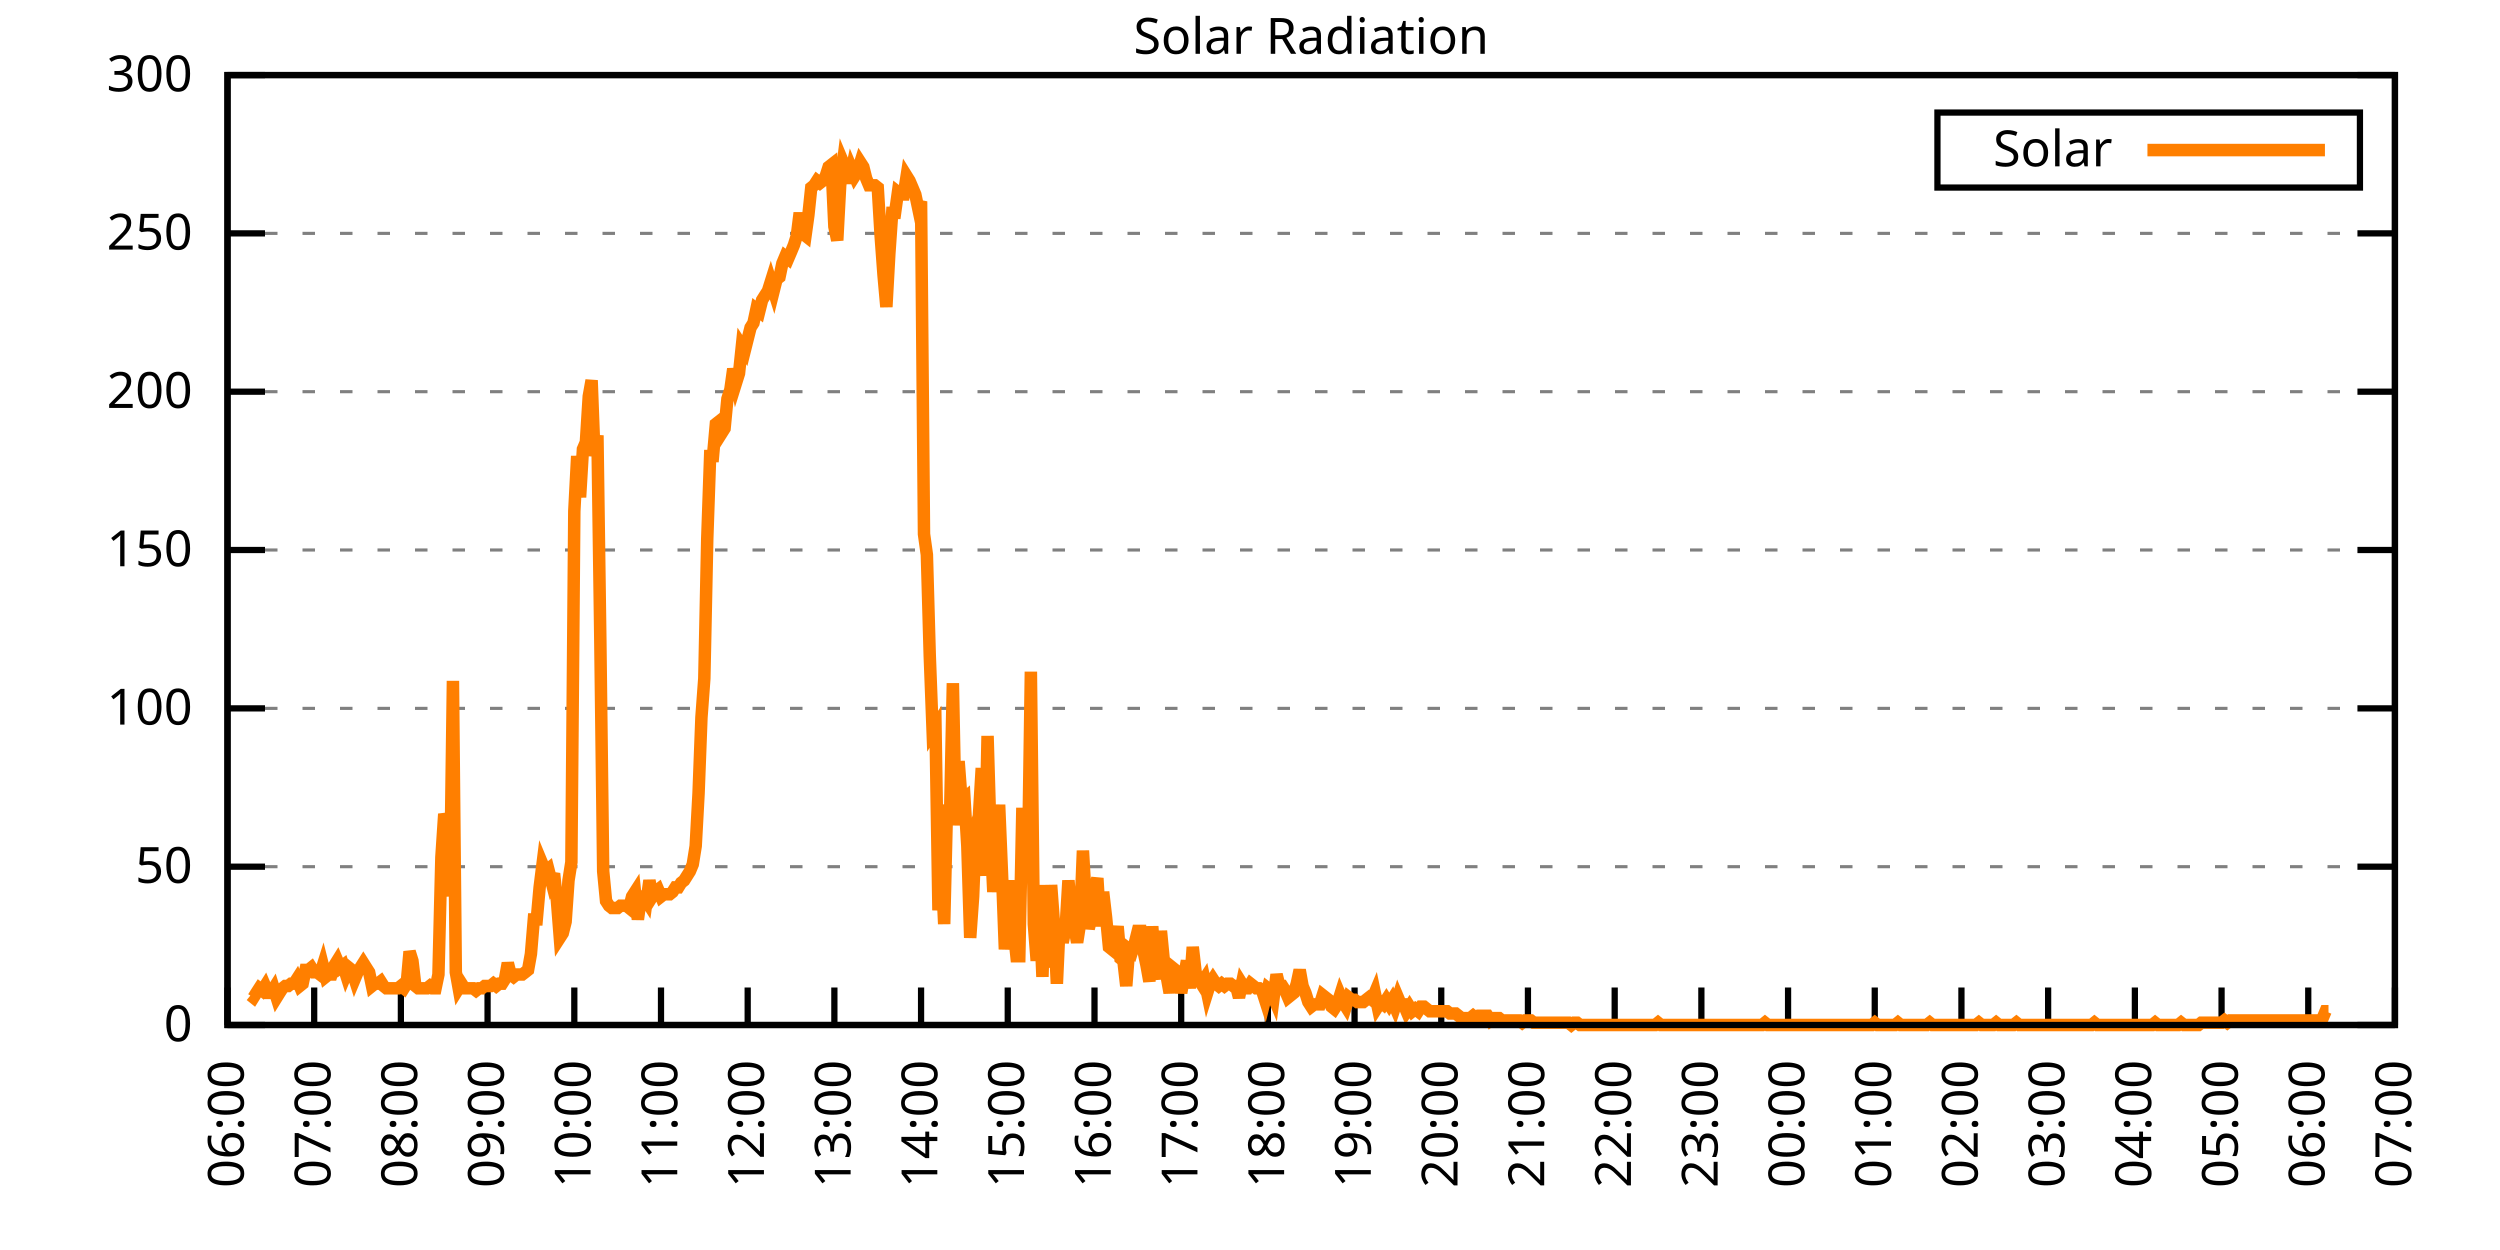
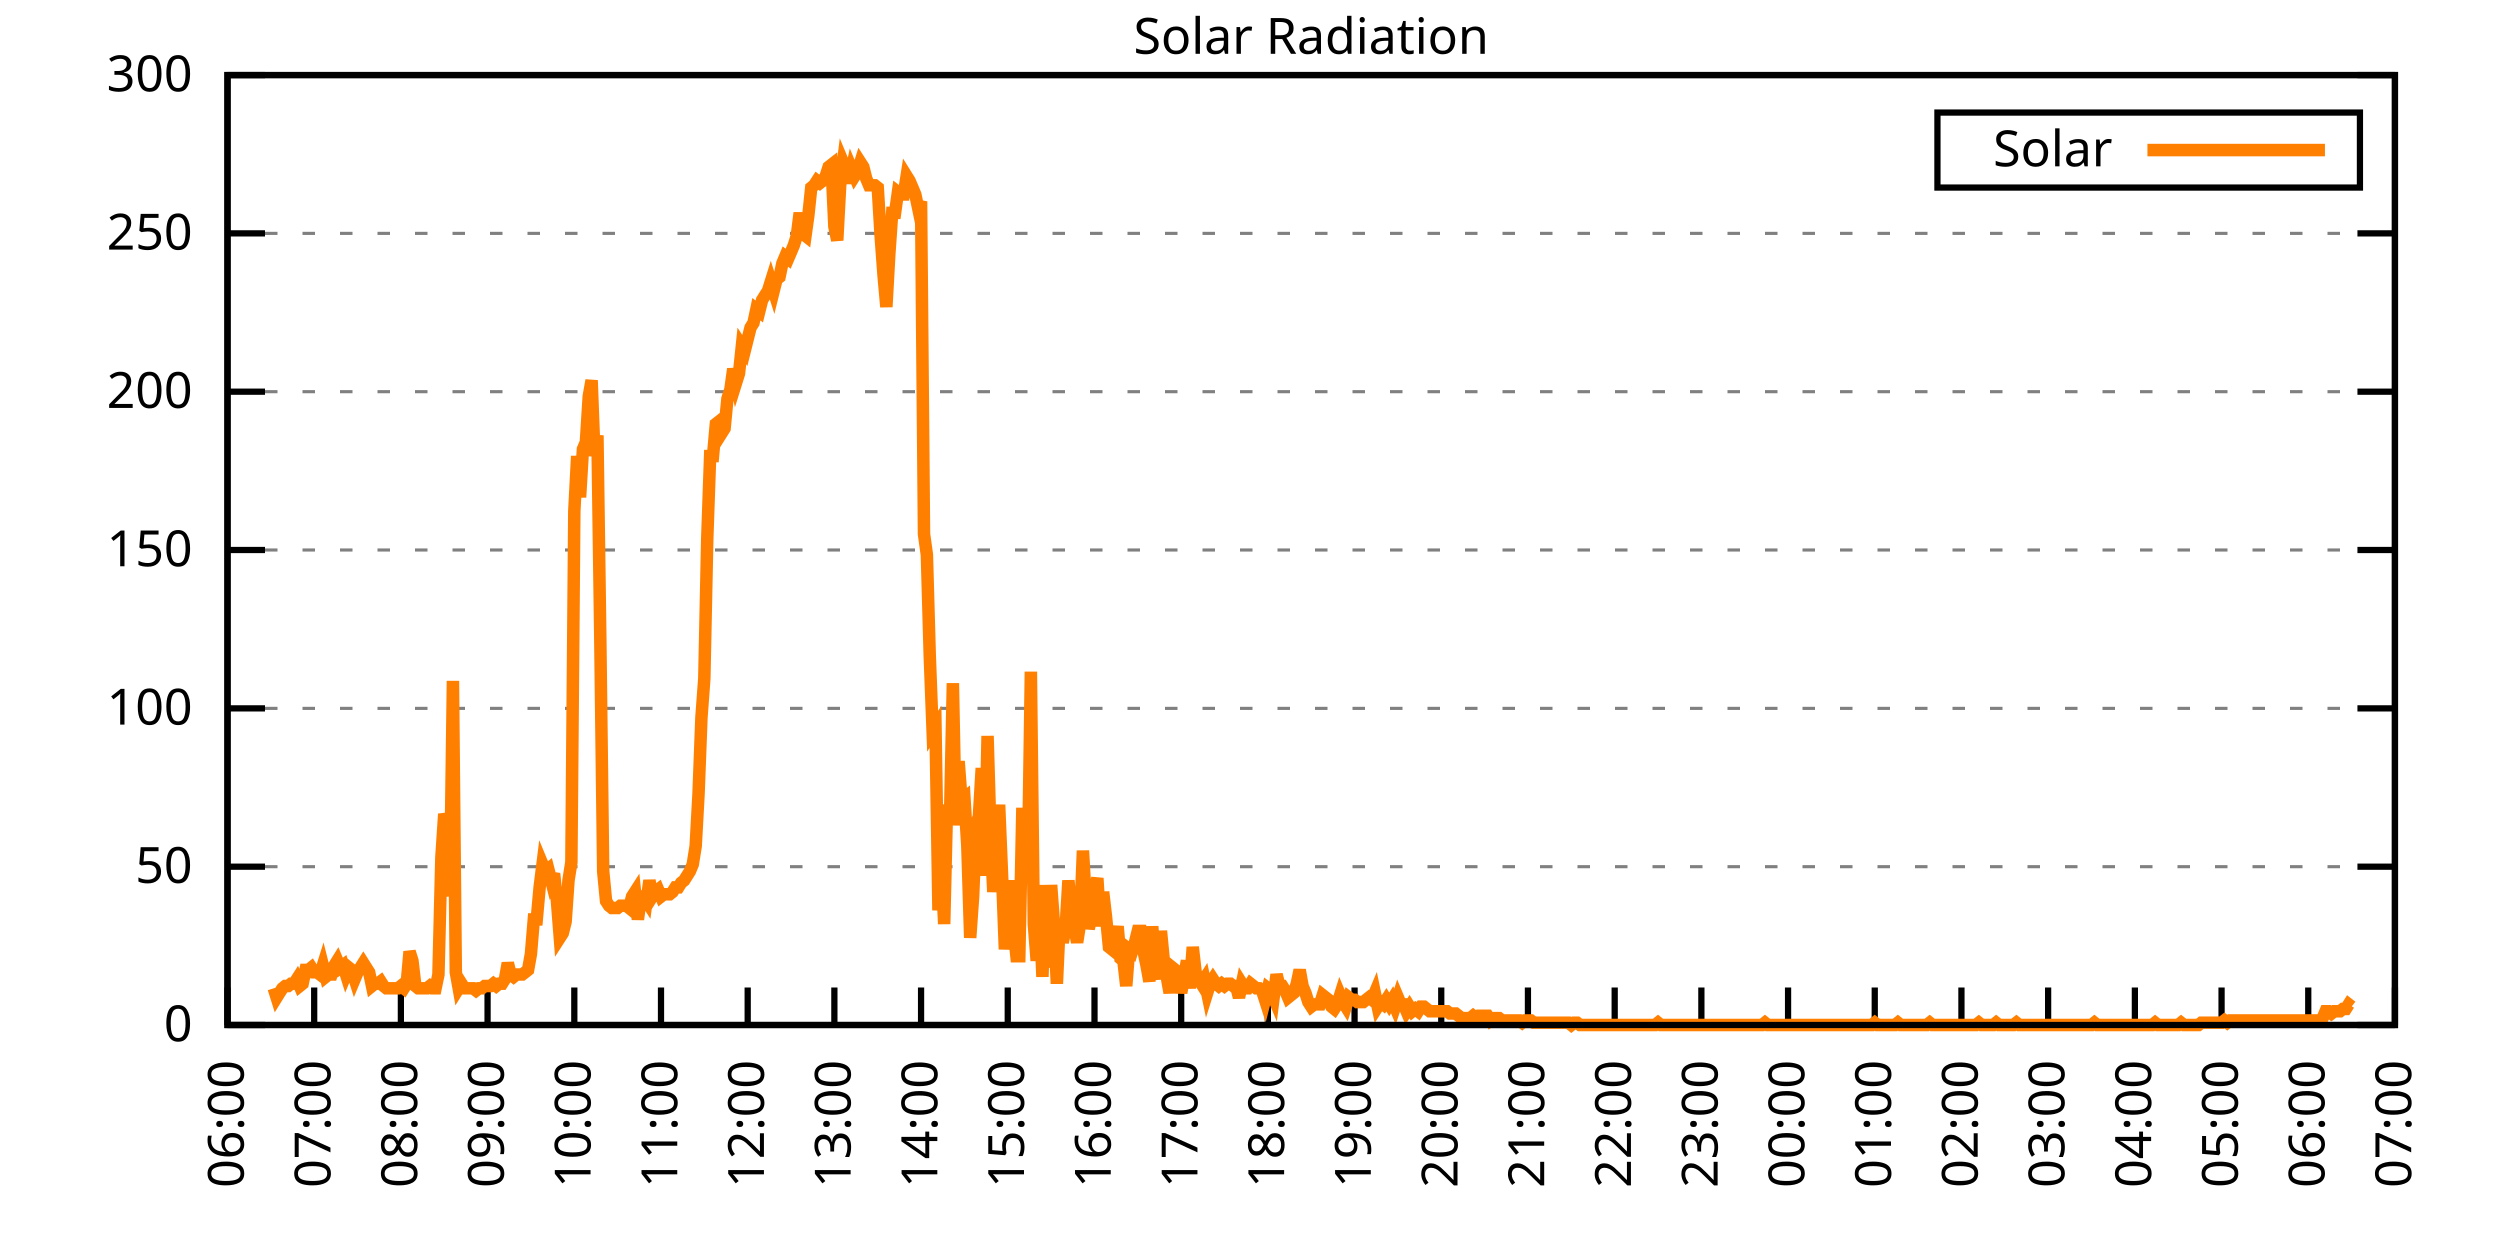
<svg xmlns="http://www.w3.org/2000/svg" xmlns:xlink="http://www.w3.org/1999/xlink" width="400" height="200" viewBox="0 0 400 200">
  <g id="gnuplot_canvas">
    <rect x="0" y="0" width="400" height="200" fill="none" />
    <defs>
      <circle id="gpDot" r="0.5" stroke-width="0.5" stroke="currentColor" />
      <path id="gpPt0" stroke-width="0.333" stroke="currentColor" d="M-1,0 h2 M0,-1 v2" />
      <path id="gpPt1" stroke-width="0.333" stroke="currentColor" d="M-1,-1 L1,1 M1,-1 L-1,1" />
      <path id="gpPt2" stroke-width="0.333" stroke="currentColor" d="M-1,0 L1,0 M0,-1 L0,1 M-1,-1 L1,1 M-1,1 L1,-1" />
      <rect id="gpPt3" stroke-width="0.333" stroke="currentColor" x="-1" y="-1" width="2" height="2" />
      <rect id="gpPt4" stroke-width="0.333" stroke="currentColor" fill="currentColor" x="-1" y="-1" width="2" height="2" />
      <circle id="gpPt5" stroke-width="0.333" stroke="currentColor" cx="0" cy="0" r="1" />
      <use xlink:href="#gpPt5" id="gpPt6" fill="currentColor" stroke="none" />
      <path id="gpPt7" stroke-width="0.333" stroke="currentColor" d="M0,-1.33 L-1.33,0.67 L1.33,0.67 z" />
      <use xlink:href="#gpPt7" id="gpPt8" fill="currentColor" stroke="none" />
      <use xlink:href="#gpPt7" id="gpPt9" stroke="currentColor" transform="rotate(180)" />
      <use xlink:href="#gpPt9" id="gpPt10" fill="currentColor" stroke="none" />
      <use xlink:href="#gpPt3" id="gpPt11" stroke="currentColor" transform="rotate(45)" />
      <use xlink:href="#gpPt11" id="gpPt12" fill="currentColor" stroke="none" />
      <path id="gpPt13" stroke-width="0.333" stroke="currentColor" d="M0,1.330 L1.265,0.411 L0.782,-1.067 L-0.782,-1.076 L-1.265,0.411 z" />
      <use xlink:href="#gpPt13" id="gpPt14" fill="currentColor" stroke="none" />
      <filter id="textbox" filterUnits="objectBoundingBox" x="0" y="0" height="1" width="1">
        <feFlood flood-color="white" flood-opacity="1" result="bgnd" />
        <feComposite in="SourceGraphic" in2="bgnd" operator="atop" />
      </filter>
      <filter id="greybox" filterUnits="objectBoundingBox" x="0" y="0" height="1" width="1">
        <feFlood flood-color="lightgrey" flood-opacity="1" result="grey" />
        <feComposite in="SourceGraphic" in2="grey" operator="atop" />
      </filter>
    </defs>
    <g fill="none" color="white" stroke="currentColor" stroke-width="1.00" stroke-linecap="butt" stroke-linejoin="miter">
</g>
    <g fill="none" color="black" stroke="currentColor" stroke-width="1.00" stroke-linecap="butt" stroke-linejoin="miter">
      <g stroke="none" shape-rendering="crispEdges">
        <polygon fill="rgb(255, 255, 255)" points="36.40,164.00 383.18,164.00 383.18,12.02 36.40,12.02 " />
      </g>
    </g>
    <g fill="none" color="black" stroke="currentColor" stroke-width="1.00" stroke-linecap="butt" stroke-linejoin="miter">
</g>
    <g fill="none" color="black" stroke="black" stroke-width="0.50" stroke-linecap="butt" stroke-linejoin="miter">
</g>
    <g fill="none" color="gray" stroke="currentColor" stroke-width="0.50" stroke-linecap="butt" stroke-linejoin="miter">
      <path stroke="gray" stroke-dasharray="2,4" class="gridline" d="M36.40,164.00 L383.19,164.00  " />
    </g>
    <g fill="none" color="gray" stroke="gray" stroke-width="1.00" stroke-linecap="butt" stroke-linejoin="miter">
</g>
    <g fill="none" color="black" stroke="currentColor" stroke-width="1.00" stroke-linecap="butt" stroke-linejoin="miter">
      <path stroke="black" d="M36.40,164.00 L42.40,164.00 M383.19,164.00 L377.19,164.00  " />
      <g transform="translate(30.80,166.60)" stroke="none" fill="black" font-family="Sans" font-size="8.00" text-anchor="end">
        <text>
          <tspan font-family="Sans"> 0</tspan>
        </text>
      </g>
    </g>
    <g fill="none" color="black" stroke="currentColor" stroke-width="1.00" stroke-linecap="butt" stroke-linejoin="miter">
</g>
    <g fill="none" color="black" stroke="black" stroke-width="0.50" stroke-linecap="butt" stroke-linejoin="miter">
</g>
    <g fill="none" color="gray" stroke="currentColor" stroke-width="0.50" stroke-linecap="butt" stroke-linejoin="miter">
      <path stroke="gray" stroke-dasharray="2,4" class="gridline" d="M36.40,138.67 L383.19,138.67  " />
    </g>
    <g fill="none" color="gray" stroke="gray" stroke-width="1.00" stroke-linecap="butt" stroke-linejoin="miter">
</g>
    <g fill="none" color="black" stroke="currentColor" stroke-width="1.00" stroke-linecap="butt" stroke-linejoin="miter">
      <path stroke="black" d="M36.40,138.67 L42.40,138.67 M383.19,138.67 L377.19,138.67  " />
      <g transform="translate(30.80,141.27)" stroke="none" fill="black" font-family="Sans" font-size="8.00" text-anchor="end">
        <text>
          <tspan font-family="Sans"> 50</tspan>
        </text>
      </g>
    </g>
    <g fill="none" color="black" stroke="currentColor" stroke-width="1.00" stroke-linecap="butt" stroke-linejoin="miter">
</g>
    <g fill="none" color="black" stroke="black" stroke-width="0.50" stroke-linecap="butt" stroke-linejoin="miter">
</g>
    <g fill="none" color="gray" stroke="currentColor" stroke-width="0.50" stroke-linecap="butt" stroke-linejoin="miter">
      <path stroke="gray" stroke-dasharray="2,4" class="gridline" d="M36.40,113.34 L383.19,113.34  " />
    </g>
    <g fill="none" color="gray" stroke="gray" stroke-width="1.00" stroke-linecap="butt" stroke-linejoin="miter">
</g>
    <g fill="none" color="black" stroke="currentColor" stroke-width="1.00" stroke-linecap="butt" stroke-linejoin="miter">
      <path stroke="black" d="M36.40,113.34 L42.40,113.34 M383.19,113.34 L377.19,113.34  " />
      <g transform="translate(30.80,115.94)" stroke="none" fill="black" font-family="Sans" font-size="8.00" text-anchor="end">
        <text>
          <tspan font-family="Sans"> 100</tspan>
        </text>
      </g>
    </g>
    <g fill="none" color="black" stroke="currentColor" stroke-width="1.00" stroke-linecap="butt" stroke-linejoin="miter">
</g>
    <g fill="none" color="black" stroke="black" stroke-width="0.50" stroke-linecap="butt" stroke-linejoin="miter">
</g>
    <g fill="none" color="gray" stroke="currentColor" stroke-width="0.50" stroke-linecap="butt" stroke-linejoin="miter">
      <path stroke="gray" stroke-dasharray="2,4" class="gridline" d="M36.40,88.00 L383.19,88.00  " />
    </g>
    <g fill="none" color="gray" stroke="gray" stroke-width="1.00" stroke-linecap="butt" stroke-linejoin="miter">
</g>
    <g fill="none" color="black" stroke="currentColor" stroke-width="1.00" stroke-linecap="butt" stroke-linejoin="miter">
      <path stroke="black" d="M36.40,88.00 L42.40,88.00 M383.19,88.00 L377.19,88.00  " />
      <g transform="translate(30.80,90.60)" stroke="none" fill="black" font-family="Sans" font-size="8.00" text-anchor="end">
        <text>
          <tspan font-family="Sans"> 150</tspan>
        </text>
      </g>
    </g>
    <g fill="none" color="black" stroke="currentColor" stroke-width="1.00" stroke-linecap="butt" stroke-linejoin="miter">
</g>
    <g fill="none" color="black" stroke="black" stroke-width="0.50" stroke-linecap="butt" stroke-linejoin="miter">
</g>
    <g fill="none" color="gray" stroke="currentColor" stroke-width="0.50" stroke-linecap="butt" stroke-linejoin="miter">
      <path stroke="gray" stroke-dasharray="2,4" class="gridline" d="M36.40,62.67 L383.19,62.67  " />
    </g>
    <g fill="none" color="gray" stroke="gray" stroke-width="1.00" stroke-linecap="butt" stroke-linejoin="miter">
</g>
    <g fill="none" color="black" stroke="currentColor" stroke-width="1.00" stroke-linecap="butt" stroke-linejoin="miter">
      <path stroke="black" d="M36.40,62.67 L42.40,62.67 M383.19,62.67 L377.19,62.67  " />
      <g transform="translate(30.80,65.27)" stroke="none" fill="black" font-family="Sans" font-size="8.00" text-anchor="end">
        <text>
          <tspan font-family="Sans"> 200</tspan>
        </text>
      </g>
    </g>
    <g fill="none" color="black" stroke="currentColor" stroke-width="1.00" stroke-linecap="butt" stroke-linejoin="miter">
</g>
    <g fill="none" color="black" stroke="black" stroke-width="0.50" stroke-linecap="butt" stroke-linejoin="miter">
</g>
    <g fill="none" color="gray" stroke="currentColor" stroke-width="0.50" stroke-linecap="butt" stroke-linejoin="miter">
      <path stroke="gray" stroke-dasharray="2,4" class="gridline" d="M36.40,37.34 L383.19,37.34  " />
    </g>
    <g fill="none" color="gray" stroke="gray" stroke-width="1.00" stroke-linecap="butt" stroke-linejoin="miter">
</g>
    <g fill="none" color="black" stroke="currentColor" stroke-width="1.00" stroke-linecap="butt" stroke-linejoin="miter">
      <path stroke="black" d="M36.40,37.34 L42.40,37.34 M383.19,37.34 L377.19,37.34  " />
      <g transform="translate(30.80,39.94)" stroke="none" fill="black" font-family="Sans" font-size="8.00" text-anchor="end">
        <text>
          <tspan font-family="Sans"> 250</tspan>
        </text>
      </g>
    </g>
    <g fill="none" color="black" stroke="currentColor" stroke-width="1.00" stroke-linecap="butt" stroke-linejoin="miter">
</g>
    <g fill="none" color="black" stroke="black" stroke-width="0.50" stroke-linecap="butt" stroke-linejoin="miter">
</g>
    <g fill="none" color="gray" stroke="currentColor" stroke-width="0.50" stroke-linecap="butt" stroke-linejoin="miter">
      <path stroke="gray" stroke-dasharray="2,4" class="gridline" d="M36.40,12.01 L383.19,12.01  " />
    </g>
    <g fill="none" color="gray" stroke="gray" stroke-width="1.00" stroke-linecap="butt" stroke-linejoin="miter">
</g>
    <g fill="none" color="black" stroke="currentColor" stroke-width="1.00" stroke-linecap="butt" stroke-linejoin="miter">
      <path stroke="black" d="M36.40,12.01 L42.40,12.01 M383.19,12.01 L377.19,12.01  " />
      <g transform="translate(30.80,14.61)" stroke="none" fill="black" font-family="Sans" font-size="8.00" text-anchor="end">
        <text>
          <tspan font-family="Sans"> 300</tspan>
        </text>
      </g>
    </g>
    <g fill="none" color="black" stroke="currentColor" stroke-width="1.00" stroke-linecap="butt" stroke-linejoin="miter">
      <path stroke="black" d="M36.40,164.00 L36.40,158.00  " />
      <g transform="translate(39.00,169.60) rotate(270.00)" stroke="none" fill="black" font-family="Sans" font-size="8.00" text-anchor="end">
        <text>
          <tspan font-family="Sans">06:00</tspan>
        </text>
      </g>
    </g>
    <g fill="none" color="black" stroke="currentColor" stroke-width="1.00" stroke-linecap="butt" stroke-linejoin="miter">
      <path stroke="black" d="M50.27,164.00 L50.27,158.00  " />
      <g transform="translate(52.87,169.60) rotate(270.00)" stroke="none" fill="black" font-family="Sans" font-size="8.00" text-anchor="end">
        <text>
          <tspan font-family="Sans">07:00</tspan>
        </text>
      </g>
    </g>
    <g fill="none" color="black" stroke="currentColor" stroke-width="1.00" stroke-linecap="butt" stroke-linejoin="miter">
      <path stroke="black" d="M64.14,164.00 L64.14,158.00  " />
      <g transform="translate(66.74,169.60) rotate(270.00)" stroke="none" fill="black" font-family="Sans" font-size="8.00" text-anchor="end">
        <text>
          <tspan font-family="Sans">08:00</tspan>
        </text>
      </g>
    </g>
    <g fill="none" color="black" stroke="currentColor" stroke-width="1.00" stroke-linecap="butt" stroke-linejoin="miter">
      <path stroke="black" d="M78.01,164.00 L78.01,158.00  " />
      <g transform="translate(80.61,169.60) rotate(270.00)" stroke="none" fill="black" font-family="Sans" font-size="8.00" text-anchor="end">
        <text>
          <tspan font-family="Sans">09:00</tspan>
        </text>
      </g>
    </g>
    <g fill="none" color="black" stroke="currentColor" stroke-width="1.00" stroke-linecap="butt" stroke-linejoin="miter">
      <path stroke="black" d="M91.89,164.00 L91.89,158.00  " />
      <g transform="translate(94.49,169.60) rotate(270.00)" stroke="none" fill="black" font-family="Sans" font-size="8.00" text-anchor="end">
        <text>
          <tspan font-family="Sans">10:00</tspan>
        </text>
      </g>
    </g>
    <g fill="none" color="black" stroke="currentColor" stroke-width="1.00" stroke-linecap="butt" stroke-linejoin="miter">
      <path stroke="black" d="M105.76,164.00 L105.76,158.00  " />
      <g transform="translate(108.36,169.60) rotate(270.00)" stroke="none" fill="black" font-family="Sans" font-size="8.00" text-anchor="end">
        <text>
          <tspan font-family="Sans">11:00</tspan>
        </text>
      </g>
    </g>
    <g fill="none" color="black" stroke="currentColor" stroke-width="1.00" stroke-linecap="butt" stroke-linejoin="miter">
      <path stroke="black" d="M119.63,164.00 L119.63,158.00  " />
      <g transform="translate(122.23,169.60) rotate(270.00)" stroke="none" fill="black" font-family="Sans" font-size="8.00" text-anchor="end">
        <text>
          <tspan font-family="Sans">12:00</tspan>
        </text>
      </g>
    </g>
    <g fill="none" color="black" stroke="currentColor" stroke-width="1.00" stroke-linecap="butt" stroke-linejoin="miter">
      <path stroke="black" d="M133.50,164.00 L133.50,158.00  " />
      <g transform="translate(136.10,169.60) rotate(270.00)" stroke="none" fill="black" font-family="Sans" font-size="8.00" text-anchor="end">
        <text>
          <tspan font-family="Sans">13:00</tspan>
        </text>
      </g>
    </g>
    <g fill="none" color="black" stroke="currentColor" stroke-width="1.00" stroke-linecap="butt" stroke-linejoin="miter">
      <path stroke="black" d="M147.37,164.00 L147.37,158.00  " />
      <g transform="translate(149.97,169.60) rotate(270.00)" stroke="none" fill="black" font-family="Sans" font-size="8.00" text-anchor="end">
        <text>
          <tspan font-family="Sans">14:00</tspan>
        </text>
      </g>
    </g>
    <g fill="none" color="black" stroke="currentColor" stroke-width="1.00" stroke-linecap="butt" stroke-linejoin="miter">
      <path stroke="black" d="M161.24,164.00 L161.24,158.00  " />
      <g transform="translate(163.84,169.60) rotate(270.00)" stroke="none" fill="black" font-family="Sans" font-size="8.00" text-anchor="end">
        <text>
          <tspan font-family="Sans">15:00</tspan>
        </text>
      </g>
    </g>
    <g fill="none" color="black" stroke="currentColor" stroke-width="1.00" stroke-linecap="butt" stroke-linejoin="miter">
      <path stroke="black" d="M175.12,164.00 L175.12,158.00  " />
      <g transform="translate(177.72,169.60) rotate(270.00)" stroke="none" fill="black" font-family="Sans" font-size="8.00" text-anchor="end">
        <text>
          <tspan font-family="Sans">16:00</tspan>
        </text>
      </g>
    </g>
    <g fill="none" color="black" stroke="currentColor" stroke-width="1.00" stroke-linecap="butt" stroke-linejoin="miter">
      <path stroke="black" d="M188.99,164.00 L188.99,158.00  " />
      <g transform="translate(191.59,169.60) rotate(270.00)" stroke="none" fill="black" font-family="Sans" font-size="8.00" text-anchor="end">
        <text>
          <tspan font-family="Sans">17:00</tspan>
        </text>
      </g>
    </g>
    <g fill="none" color="black" stroke="currentColor" stroke-width="1.00" stroke-linecap="butt" stroke-linejoin="miter">
      <path stroke="black" d="M202.86,164.00 L202.86,158.00  " />
      <g transform="translate(205.46,169.60) rotate(270.00)" stroke="none" fill="black" font-family="Sans" font-size="8.00" text-anchor="end">
        <text>
          <tspan font-family="Sans">18:00</tspan>
        </text>
      </g>
    </g>
    <g fill="none" color="black" stroke="currentColor" stroke-width="1.00" stroke-linecap="butt" stroke-linejoin="miter">
      <path stroke="black" d="M216.73,164.00 L216.73,158.00  " />
      <g transform="translate(219.33,169.60) rotate(270.00)" stroke="none" fill="black" font-family="Sans" font-size="8.00" text-anchor="end">
        <text>
          <tspan font-family="Sans">19:00</tspan>
        </text>
      </g>
    </g>
    <g fill="none" color="black" stroke="currentColor" stroke-width="1.00" stroke-linecap="butt" stroke-linejoin="miter">
      <path stroke="black" d="M230.60,164.00 L230.60,158.00  " />
      <g transform="translate(233.20,169.60) rotate(270.00)" stroke="none" fill="black" font-family="Sans" font-size="8.00" text-anchor="end">
        <text>
          <tspan font-family="Sans">20:00</tspan>
        </text>
      </g>
    </g>
    <g fill="none" color="black" stroke="currentColor" stroke-width="1.00" stroke-linecap="butt" stroke-linejoin="miter">
      <path stroke="black" d="M244.47,164.00 L244.47,158.00  " />
      <g transform="translate(247.07,169.60) rotate(270.00)" stroke="none" fill="black" font-family="Sans" font-size="8.00" text-anchor="end">
        <text>
          <tspan font-family="Sans">21:00</tspan>
        </text>
      </g>
    </g>
    <g fill="none" color="black" stroke="currentColor" stroke-width="1.00" stroke-linecap="butt" stroke-linejoin="miter">
      <path stroke="black" d="M258.35,164.00 L258.35,158.00  " />
      <g transform="translate(260.95,169.60) rotate(270.00)" stroke="none" fill="black" font-family="Sans" font-size="8.00" text-anchor="end">
        <text>
          <tspan font-family="Sans">22:00</tspan>
        </text>
      </g>
    </g>
    <g fill="none" color="black" stroke="currentColor" stroke-width="1.00" stroke-linecap="butt" stroke-linejoin="miter">
      <path stroke="black" d="M272.22,164.00 L272.22,158.00  " />
      <g transform="translate(274.82,169.60) rotate(270.00)" stroke="none" fill="black" font-family="Sans" font-size="8.00" text-anchor="end">
        <text>
          <tspan font-family="Sans">23:00</tspan>
        </text>
      </g>
    </g>
    <g fill="none" color="black" stroke="currentColor" stroke-width="1.00" stroke-linecap="butt" stroke-linejoin="miter">
      <path stroke="black" d="M286.09,164.00 L286.09,158.00  " />
      <g transform="translate(288.69,169.60) rotate(270.00)" stroke="none" fill="black" font-family="Sans" font-size="8.00" text-anchor="end">
        <text>
          <tspan font-family="Sans">00:00</tspan>
        </text>
      </g>
    </g>
    <g fill="none" color="black" stroke="currentColor" stroke-width="1.00" stroke-linecap="butt" stroke-linejoin="miter">
      <path stroke="black" d="M299.96,164.00 L299.96,158.00  " />
      <g transform="translate(302.56,169.60) rotate(270.00)" stroke="none" fill="black" font-family="Sans" font-size="8.00" text-anchor="end">
        <text>
          <tspan font-family="Sans">01:00</tspan>
        </text>
      </g>
    </g>
    <g fill="none" color="black" stroke="currentColor" stroke-width="1.00" stroke-linecap="butt" stroke-linejoin="miter">
      <path stroke="black" d="M313.83,164.00 L313.83,158.00  " />
      <g transform="translate(316.43,169.60) rotate(270.00)" stroke="none" fill="black" font-family="Sans" font-size="8.00" text-anchor="end">
        <text>
          <tspan font-family="Sans">02:00</tspan>
        </text>
      </g>
    </g>
    <g fill="none" color="black" stroke="currentColor" stroke-width="1.00" stroke-linecap="butt" stroke-linejoin="miter">
      <path stroke="black" d="M327.70,164.00 L327.70,158.00  " />
      <g transform="translate(330.30,169.60) rotate(270.00)" stroke="none" fill="black" font-family="Sans" font-size="8.00" text-anchor="end">
        <text>
          <tspan font-family="Sans">03:00</tspan>
        </text>
      </g>
    </g>
    <g fill="none" color="black" stroke="currentColor" stroke-width="1.00" stroke-linecap="butt" stroke-linejoin="miter">
      <path stroke="black" d="M341.58,164.00 L341.58,158.00  " />
      <g transform="translate(344.18,169.60) rotate(270.00)" stroke="none" fill="black" font-family="Sans" font-size="8.00" text-anchor="end">
        <text>
          <tspan font-family="Sans">04:00</tspan>
        </text>
      </g>
    </g>
    <g fill="none" color="black" stroke="currentColor" stroke-width="1.00" stroke-linecap="butt" stroke-linejoin="miter">
      <path stroke="black" d="M355.45,164.00 L355.45,158.00  " />
      <g transform="translate(358.05,169.60) rotate(270.00)" stroke="none" fill="black" font-family="Sans" font-size="8.00" text-anchor="end">
        <text>
          <tspan font-family="Sans">05:00</tspan>
        </text>
      </g>
    </g>
    <g fill="none" color="black" stroke="currentColor" stroke-width="1.00" stroke-linecap="butt" stroke-linejoin="miter">
      <path stroke="black" d="M369.32,164.00 L369.32,158.00  " />
      <g transform="translate(371.92,169.60) rotate(270.00)" stroke="none" fill="black" font-family="Sans" font-size="8.00" text-anchor="end">
        <text>
          <tspan font-family="Sans">06:00</tspan>
        </text>
      </g>
    </g>
    <g fill="none" color="black" stroke="currentColor" stroke-width="1.00" stroke-linecap="butt" stroke-linejoin="miter">
      <path stroke="black" d="M383.19,164.00 L383.19,158.00  " />
      <g transform="translate(385.79,169.60) rotate(270.00)" stroke="none" fill="black" font-family="Sans" font-size="8.00" text-anchor="end">
        <text>
          <tspan font-family="Sans">07:00</tspan>
        </text>
      </g>
    </g>
    <g fill="none" color="black" stroke="currentColor" stroke-width="1.00" stroke-linecap="butt" stroke-linejoin="miter">
</g>
    <g fill="none" color="black" stroke="currentColor" stroke-width="1.00" stroke-linecap="butt" stroke-linejoin="miter">
      <path stroke="black" d="M36.40,12.01 L36.40,164.00 L383.19,164.00 L383.19,12.01 L36.40,12.01 Z  " />
    </g>
    <g fill="none" color="black" stroke="currentColor" stroke-width="1.00" stroke-linecap="butt" stroke-linejoin="miter">
</g>
    <g fill="none" color="black" stroke="currentColor" stroke-width="1.00" stroke-linecap="butt" stroke-linejoin="miter">
      <path stroke="black" d="M309.99,30.01 L309.99,18.01 L377.59,18.01 L377.59,30.01 L309.99,30.01 Z  " />
    </g>
    <g id="Solar_Radiation_plot_1">
      <g fill="none" color="white" stroke="black" stroke-width="2.00" stroke-linecap="butt" stroke-linejoin="miter">
</g>
      <g fill="none" color="black" stroke="currentColor" stroke-width="2.00" stroke-linecap="butt" stroke-linejoin="miter">
        <g transform="translate(337.99,26.61)" stroke="none" fill="black" font-family="Sans" font-size="8.00" text-anchor="end">
          <text>
            <tspan font-family="Sans">Solar</tspan>
          </text>
        </g>
      </g>
      <g fill="none" color="black" stroke="currentColor" stroke-width="2.00" stroke-linecap="butt" stroke-linejoin="miter">
-         <path stroke="rgb(255, 127,   0)" d="M343.59,24.01 L371.99,24.01 M40.10,159.23 L40.56,159.60 L41.02,158.86 L41.49,158.13 L41.95,158.49 L42.41,157.76   L42.87,158.86 L43.34,158.86 L43.80,158.13 L44.26,159.60 L44.72,158.86 L45.19,158.13 L45.65,157.76 L46.11,157.76   L46.57,157.39 L47.03,157.39 L47.50,156.66 L47.96,157.76 L48.42,157.39 L48.88,155.19 L49.35,155.19 L49.81,154.82   L50.27,155.56 L50.73,155.56 L51.20,155.92 L51.66,154.46 L52.12,156.29 L52.58,155.92 L53.05,155.92 L53.51,154.46   L53.97,153.72 L54.43,154.82 L54.90,154.46 L55.36,155.92 L55.82,154.82 L56.28,155.19 L56.75,156.66 L57.21,155.56   L57.67,154.82 L58.13,154.09 L58.59,154.82 L59.06,155.56 L59.52,157.76 L59.98,157.39 L60.44,157.39 L60.91,157.03   L61.37,157.76 L61.83,158.13 L62.29,158.13 L62.76,158.13 L63.22,158.13 L63.68,158.13 L64.14,157.76 L64.61,158.13   L65.07,157.39 L65.53,152.25 L65.99,153.72 L66.46,157.76 L66.92,158.13 L67.38,158.13 L67.84,158.13 L68.30,158.13   L68.77,157.76 L69.23,158.13 L69.69,158.13 L70.15,155.92 L70.62,137.20 L71.08,130.23 L71.54,131.70 L72.00,143.44   L72.47,108.94 L72.93,155.56 L73.39,158.13 L73.85,157.39 L74.32,158.13 L74.78,158.13 L75.24,158.13 L75.70,158.13   L76.17,158.49 L76.63,158.13 L77.09,158.13 L77.55,157.76 L78.01,157.76 L78.48,157.76 L78.94,157.39 L79.40,157.76   L79.86,157.39 L80.33,157.39 L80.79,156.66 L81.25,154.09 L81.71,155.92 L82.18,156.29 L82.64,155.92 L83.10,155.92   L83.56,155.92 L84.03,155.56 L84.49,155.19 L84.95,152.62 L85.41,147.11 L85.88,147.11 L86.34,141.98 L86.80,138.30   L87.26,139.41 L87.72,139.04 L88.19,140.87 L88.65,139.77 L89.11,144.18 L89.57,150.05 L90.04,149.32 L90.50,147.48   L90.96,140.87 L91.42,137.94 L91.89,81.78 L92.35,72.97 L92.81,79.57 L93.27,71.86 L93.74,70.76 L94.20,63.42   L94.66,60.85 L95.12,72.97 L95.59,69.66 L96.05,102.33 L96.51,139.41 L96.97,144.18 L97.44,144.91 L97.90,145.28   L98.36,145.28 L98.82,145.28 L99.28,144.91 L99.75,144.91 L100.21,144.91 L100.67,145.28 L101.13,143.44 L101.60,142.71   L102.06,147.11 L102.52,143.81 L102.98,143.44 L103.45,144.18 L103.91,140.87 L104.37,143.44 L104.83,142.71 L105.30,142.34   L105.76,143.44 L106.22,143.08 L106.68,143.08 L107.15,143.08 L107.61,142.71 L108.07,141.98 L108.53,141.98 L108.99,141.24   L109.46,140.87 L109.92,140.14 L110.38,139.41 L110.84,138.30 L111.31,135.37 L111.77,126.93 L112.23,114.81 L112.69,108.57   L113.16,86.18 L113.62,72.97 L114.08,72.97 L114.54,67.83 L115.01,67.46 L115.47,69.29 L115.93,68.56 L116.39,63.79   L116.86,62.32 L117.32,59.02 L117.78,61.22 L118.24,59.75 L118.70,55.35 L119.17,56.08 L119.63,54.24 L120.09,52.41   L120.55,51.68 L121.02,49.47 L121.48,49.84 L121.94,48.00 L122.40,47.27 L122.87,46.54 L123.33,45.07 L123.79,46.54   L124.25,44.70 L124.72,44.33 L125.18,42.13 L125.64,41.03 L126.10,41.40 L126.57,40.30 L127.03,39.19 L127.49,37.73   L127.95,34.06 L128.41,37.36 L128.88,37.73 L129.34,34.42 L129.80,30.02 L130.26,29.65 L130.73,28.92 L131.19,29.28   L131.65,28.92 L132.11,28.18 L132.58,26.71 L133.04,26.35 L133.50,36.26 L133.96,38.46 L134.43,29.65 L134.89,25.98   L135.35,27.08 L135.81,29.28 L136.28,27.08 L136.74,28.18 L137.20,27.45 L137.66,25.98 L138.13,26.71 L138.59,28.55   L139.05,29.65 L139.51,29.65 L139.97,29.65 L140.44,30.02 L140.90,37.73 L141.36,43.97 L141.82,49.11 L142.29,40.66   L142.75,34.06 L143.21,34.06 L143.67,30.75 L144.14,31.12 L144.60,31.12 L145.06,28.18 L145.52,28.92 L145.99,30.02   L146.45,31.12 L146.91,33.32 L147.37,32.22 L147.84,85.45 L148.30,88.75 L148.76,104.90 L149.22,117.01 L149.68,116.28   L150.15,145.65 L150.61,137.94 L151.07,147.85 L151.53,128.76 L152.00,130.96 L152.46,109.31 L152.92,132.06 L153.38,121.79   L153.85,128.03 L154.31,127.66 L154.77,135.37 L155.23,150.05 L155.70,143.44 L156.16,132.06 L156.62,130.60 L157.08,122.89   L157.55,140.14 L158.01,117.75 L158.47,133.17 L158.93,142.71 L159.39,136.47 L159.86,128.76 L160.32,139.77 L160.78,151.89   L161.24,146.38 L161.71,140.87 L162.17,148.58 L162.63,152.99 L163.09,152.99 L163.56,130.23 L164.02,130.23 L164.48,138.30   L164.94,107.47 L165.41,147.85 L165.87,153.72 L166.33,145.28 L166.79,156.29 L167.26,141.61 L167.72,154.82 L168.18,141.61   L168.64,147.85 L169.10,157.39 L169.57,147.11 L170.03,150.79 L170.49,148.58 L170.95,140.87 L171.42,146.38 L171.88,148.22   L172.34,150.79 L172.80,147.85 L173.27,136.10 L173.73,144.18 L174.19,148.58 L174.65,146.75 L175.12,142.34 L175.58,140.51   L176.04,148.22 L176.50,142.71 L176.97,146.75 L177.43,151.52 L177.89,151.89 L178.35,150.79 L178.82,148.22 L179.28,153.35   L179.74,153.72 L180.20,157.76 L180.66,151.89 L181.13,152.25 L181.59,150.79 L182.05,148.95 L182.51,148.95 L182.98,152.25   L183.44,154.46 L183.90,157.03 L184.36,148.22 L184.83,154.46 L185.29,156.66 L185.75,148.95 L186.21,153.72 L186.68,156.29   L187.14,158.86 L187.60,154.82 L188.06,155.19 L188.53,155.56 L188.99,158.86 L189.45,156.29 L189.91,153.72 L190.37,158.13   L190.84,151.52 L191.30,155.56 L191.76,156.66 L192.22,157.39 L192.69,156.66 L193.15,158.86 L193.61,157.39 L194.07,156.66   L194.54,157.39 L195.00,157.76 L195.46,157.39 L195.92,157.76 L196.39,157.39 L196.85,157.39 L197.31,157.76 L197.77,157.76   L198.24,159.60 L198.70,157.39 L199.16,158.13 L199.62,158.13 L200.08,157.39 L200.55,157.76 L201.01,158.13 L201.47,158.13   L201.93,158.49 L202.40,159.96 L202.86,158.13 L203.32,158.49 L203.78,159.60 L204.25,155.92 L204.71,157.76 L205.17,157.76   L205.63,158.49 L206.10,159.60 L206.56,159.23 L207.02,158.86 L207.48,157.39 L207.95,155.19 L208.41,157.76 L208.87,158.86   L209.33,160.33 L209.80,161.06 L210.26,160.70 L210.72,160.70 L211.18,160.70 L211.64,159.23 L212.11,159.60 L212.57,159.96   L213.03,161.06 L213.49,161.43 L213.96,160.70 L214.42,159.23 L214.88,160.33 L215.34,161.06 L215.81,159.60 L216.27,159.96   L216.73,159.96 L217.19,160.33 L217.66,160.33 L218.12,160.33 L218.58,159.96 L219.04,159.60 L219.51,159.96 L219.97,158.86   L220.43,161.06 L220.89,160.33 L221.35,160.70 L221.82,159.96 L222.28,160.70 L222.74,159.96 L223.20,161.06 L223.67,159.60   L224.13,160.70 L224.59,160.70 L225.05,161.80 L225.52,161.06 L225.98,161.80 L226.44,161.43 L226.90,161.80 L227.37,161.06   L227.83,161.06 L228.29,161.43 L228.75,161.80 L229.22,161.80 L229.68,161.80 L230.14,161.80 L230.60,161.80 L231.06,161.80   L231.53,161.80 L231.99,162.16 L232.45,162.16 L232.91,162.16 L233.38,162.53 L233.84,162.90 L234.30,162.90 L234.76,162.90   L235.23,162.90 L235.69,162.53 L236.15,162.90 L236.61,162.53 L237.08,162.53 L237.54,162.53 L238.00,162.53 L238.46,163.27   L238.93,162.90 L239.39,162.90 L239.85,162.90 L240.31,163.27 L240.77,163.27 L241.24,163.27 L241.70,163.27 L242.16,163.27   L242.62,163.27 L243.09,163.27 L243.55,163.63 L244.01,163.27 L244.47,163.27 L244.94,163.27 L245.40,163.63 L245.86,163.63   L246.32,163.63 L246.79,163.63 L247.25,163.63 L247.71,163.63 L248.17,163.63 L248.64,163.63 L249.10,163.63 L249.56,163.63   L250.02,163.63 L250.49,163.63 L250.95,163.63 L251.41,164.00 L251.87,163.63 L252.33,163.63 L252.80,164.00 L253.26,164.00   L253.72,164.00 L254.18,164.00 L254.65,164.00 L255.11,164.00 L255.57,164.00 L256.03,164.00 L256.50,164.00 L256.96,164.00   L257.42,164.00 L257.88,164.00 L258.35,164.00 L258.81,164.00 L259.27,164.00 L259.73,164.00 L260.20,164.00 L260.66,164.00   L261.12,164.00 L261.58,164.00 L262.04,164.00 L262.51,164.00 L262.97,164.00 L263.43,164.00 L263.89,164.00 L264.36,164.00   L264.82,164.00 L265.28,163.63 L265.74,164.00 L266.21,164.00 L266.67,164.00 L267.13,164.00 L267.59,164.00 L268.06,164.00   L268.52,164.00 L268.98,164.00 L269.44,164.00 L269.91,164.00 L270.37,164.00 L270.83,164.00 L271.29,164.00 L271.75,164.00   L272.22,164.00 L272.68,164.00 L273.14,164.00 L273.60,164.00 L274.07,164.00 L274.53,164.00 L274.99,164.00 L275.45,164.00   L275.92,164.00 L276.38,164.00 L276.84,164.00 L277.30,164.00 L277.77,164.00 L278.23,164.00 L278.69,164.00 L279.15,164.00   L279.62,164.00 L280.08,164.00 L280.54,164.00 L281.00,164.00 L281.46,164.00 L281.93,164.00 L282.39,163.63 L282.85,164.00   L283.31,164.00 L283.78,164.00 L284.24,164.00 L284.70,164.00 L285.16,164.00 L285.63,164.00 L286.09,164.00 L286.55,164.00   L287.01,164.00 L287.48,164.00 L287.94,164.00 L288.40,164.00 L288.86,164.00 L289.33,164.00 L289.79,164.00 L290.25,164.00   L290.71,164.00 L291.18,164.00 L291.64,164.00 L292.10,164.00 L292.56,164.00 L293.02,164.00 L293.49,164.00 L293.95,164.00   L294.41,164.00 L294.87,164.00 L295.34,164.00 L295.80,164.00 L296.26,164.00 L296.72,164.00 L297.19,164.00 L297.65,164.00   L298.11,164.00 L298.57,164.00 L299.04,164.00 L299.50,164.00 L299.96,163.63 L300.42,164.00 L300.89,164.00 L301.35,164.00   L301.81,164.00 L302.27,164.00 L302.73,164.00 L303.20,164.00 L303.66,163.63 L304.12,164.00 L304.58,164.00 L305.05,164.00   L305.51,164.00 L305.97,164.00 L306.43,164.00 L306.90,164.00 L307.36,164.00 L307.82,164.00 L308.28,164.00 L308.75,163.63   L309.21,164.00 L309.67,164.00 L310.13,164.00 L310.60,164.00 L311.06,164.00 L311.52,164.00 L311.98,164.00 L312.44,164.00   L312.91,164.00 L313.37,164.00 L313.83,164.00 L314.29,164.00 L314.76,164.00 L315.22,164.00 L315.68,164.00 L316.14,164.00   L316.61,163.63 L317.07,164.00 L317.53,164.00 L317.99,164.00 L318.46,164.00 L318.92,164.00 L319.38,163.63 L319.84,164.00   L320.31,164.00 L320.77,164.00 L321.23,164.00 L321.69,164.00 L322.15,164.00 L322.62,163.63 L323.08,164.00 L323.54,164.00   L324.00,164.00 L324.47,164.00 L324.93,164.00 L325.39,164.00 L325.85,164.00 L326.32,164.00 L326.78,164.00 L327.24,164.00   L327.70,164.00 L328.17,164.00 L328.63,164.00 L329.09,164.00 L329.55,164.00 L330.02,164.00 L330.48,164.00 L330.94,164.00   L331.40,164.00 L331.87,164.00 L332.33,164.00 L332.79,164.00 L333.25,164.00 L333.71,164.00 L334.18,164.00 L334.64,164.00   L335.10,163.63 L335.56,164.00 L336.03,164.00 L336.49,164.00 L336.95,164.00 L337.41,164.00 L337.88,164.00 L338.34,164.00   L338.80,164.00 L339.26,164.00 L339.73,164.00 L340.19,164.00 L340.65,164.00 L341.11,164.00 L341.58,164.00 L342.04,164.00   L342.50,164.00 L342.96,164.00 L343.42,164.00 L343.89,164.00 L344.35,164.00 L344.81,163.63 L345.27,164.00 L345.74,164.00   L346.20,164.00 L346.66,164.00 L347.12,164.00 L347.59,164.00 L348.05,164.00 L348.51,164.00 L348.97,163.63 L349.44,164.00   L349.90,164.00 L350.36,164.00 L350.82,164.00 L351.29,164.00 L351.75,164.00 L352.21,163.63 L352.67,163.63 L353.13,163.63   L353.60,163.63 L354.06,163.63 L354.52,163.63 L354.98,163.63 L355.45,163.63 L355.91,163.27 L356.37,163.63 L356.83,163.27   L357.30,163.27 L357.76,163.27 L358.22,163.27 L358.68,163.27 L359.15,163.27 L359.61,163.27 L360.07,163.27 L360.53,163.27   L361.00,163.27 L361.46,163.27 L361.92,163.27 L362.38,163.27 L362.84,163.27 L363.31,163.27 L363.77,163.27 L364.23,163.27   L364.69,163.27 L365.16,163.27 L365.62,163.27 L366.08,163.27 L366.54,163.27 L367.01,163.27 L367.47,163.27 L367.93,163.27   L368.39,163.27 L368.86,163.27 L369.32,163.27 L369.78,163.27 L370.24,163.27 L370.71,163.27 L371.17,163.27 L371.63,162.90   L372.09,161.80 L372.56,161.80  " />
+         <path stroke="rgb(255, 127,   0)" d="M343.59,24.01 L371.99,24.01 M43.80,158.13 L44.26,159.60 L44.72,158.86 L45.19,158.13 L45.65,157.76 L46.11,157.76   L46.57,157.39 L47.03,157.39 L47.50,156.66 L47.96,157.76 L48.42,157.39 L48.88,155.19 L49.35,155.19 L49.81,154.82   L50.27,155.56 L50.73,155.56 L51.20,155.92 L51.66,154.46 L52.12,156.29 L52.58,155.92 L53.05,155.92 L53.51,154.46   L53.97,153.72 L54.43,154.82 L54.90,154.46 L55.36,155.92 L55.82,154.82 L56.28,155.19 L56.75,156.66 L57.21,155.56   L57.67,154.82 L58.13,154.09 L58.59,154.82 L59.06,155.56 L59.52,157.76 L59.98,157.39 L60.44,157.39 L60.91,157.03   L61.37,157.76 L61.83,158.13 L62.29,158.13 L62.76,158.13 L63.22,158.13 L63.68,158.13 L64.14,157.76 L64.61,158.13   L65.07,157.39 L65.53,152.25 L65.99,153.72 L66.46,157.76 L66.92,158.13 L67.38,158.13 L67.84,158.13 L68.30,158.13   L68.77,157.76 L69.23,158.13 L69.69,158.13 L70.15,155.92 L70.62,137.20 L71.08,130.23 L71.54,131.70 L72.00,143.44   L72.47,108.94 L72.93,155.56 L73.39,158.13 L73.85,157.39 L74.32,158.13 L74.78,158.13 L75.24,158.13 L75.70,158.13   L76.17,158.49 L76.63,158.13 L77.09,158.13 L77.55,157.76 L78.01,157.76 L78.48,157.76 L78.94,157.39 L79.40,157.76   L79.86,157.39 L80.33,157.39 L80.79,156.66 L81.25,154.09 L81.71,155.92 L82.18,156.29 L82.64,155.92 L83.10,155.92   L83.56,155.92 L84.03,155.56 L84.49,155.19 L84.95,152.62 L85.41,147.11 L85.88,147.11 L86.34,141.98 L86.80,138.30   L87.26,139.41 L87.72,139.04 L88.19,140.87 L88.65,139.77 L89.11,144.18 L89.57,150.05 L90.04,149.32 L90.50,147.48   L90.96,140.87 L91.42,137.94 L91.89,81.78 L92.35,72.97 L92.81,79.57 L93.27,71.86 L93.74,70.76 L94.20,63.42   L94.66,60.85 L95.12,72.97 L95.59,69.66 L96.05,102.33 L96.51,139.41 L96.97,144.18 L97.44,144.91 L97.90,145.28   L98.36,145.28 L98.82,145.28 L99.28,144.91 L99.75,144.91 L100.21,144.91 L100.67,145.28 L101.13,143.44 L101.60,142.71   L102.06,147.11 L102.52,143.81 L102.98,143.44 L103.45,144.18 L103.91,140.87 L104.37,143.44 L104.83,142.71 L105.30,142.34   L105.76,143.44 L106.22,143.08 L106.68,143.08 L107.15,143.08 L107.61,142.71 L108.07,141.98 L108.53,141.98 L108.99,141.24   L109.46,140.87 L109.92,140.14 L110.38,139.41 L110.84,138.30 L111.31,135.37 L111.77,126.93 L112.23,114.81 L112.69,108.57   L113.16,86.18 L113.62,72.97 L114.08,72.97 L114.54,67.83 L115.01,67.46 L115.47,69.29 L115.93,68.56 L116.39,63.79   L116.86,62.32 L117.32,59.02 L117.78,61.22 L118.24,59.75 L118.70,55.35 L119.17,56.08 L119.63,54.24 L120.09,52.41   L120.55,51.68 L121.02,49.47 L121.48,49.84 L121.94,48.00 L122.40,47.27 L122.87,46.54 L123.33,45.07 L123.79,46.54   L124.25,44.70 L124.72,44.33 L125.18,42.13 L125.64,41.03 L126.10,41.40 L126.57,40.30 L127.03,39.19 L127.49,37.73   L127.95,34.06 L128.41,37.36 L128.88,37.73 L129.34,34.42 L129.80,30.02 L130.26,29.65 L130.73,28.92 L131.19,29.28   L131.65,28.92 L132.11,28.18 L132.58,26.71 L133.04,26.35 L133.50,36.26 L133.96,38.46 L134.43,29.65 L134.89,25.98   L135.35,27.08 L135.81,29.28 L136.28,27.08 L136.74,28.18 L137.20,27.45 L137.66,25.98 L138.13,26.71 L138.59,28.55   L139.05,29.65 L139.51,29.65 L139.97,29.65 L140.44,30.02 L140.90,37.73 L141.36,43.97 L141.82,49.11 L142.29,40.66   L142.75,34.06 L143.21,34.06 L143.67,30.75 L144.14,31.12 L144.60,31.12 L145.06,28.18 L145.52,28.92 L145.99,30.02   L146.45,31.12 L146.91,33.32 L147.37,32.22 L147.84,85.45 L148.30,88.75 L148.76,104.90 L149.22,117.01 L149.68,116.28   L150.15,145.65 L150.61,137.94 L151.07,147.85 L151.53,128.76 L152.00,130.96 L152.46,109.31 L152.92,132.06 L153.38,121.79   L153.85,128.03 L154.31,127.66 L154.77,135.37 L155.23,150.05 L155.70,143.44 L156.16,132.06 L156.62,130.60 L157.08,122.89   L157.55,140.14 L158.01,117.75 L158.47,133.17 L158.93,142.71 L159.39,136.47 L159.86,128.76 L160.32,139.77 L160.78,151.89   L161.24,146.38 L161.71,140.87 L162.17,148.58 L162.63,152.99 L163.09,152.99 L163.56,130.23 L164.02,130.23 L164.48,138.30   L164.94,107.47 L165.41,147.85 L165.87,153.72 L166.33,145.28 L166.79,156.29 L167.26,141.61 L167.72,154.82 L168.18,141.61   L168.64,147.85 L169.10,157.39 L169.57,147.11 L170.03,150.79 L170.49,148.58 L170.95,140.87 L171.42,146.38 L171.88,148.22   L172.34,150.79 L172.80,147.85 L173.27,136.10 L173.73,144.18 L174.19,148.58 L174.65,146.75 L175.12,142.34 L175.58,140.51   L176.04,148.22 L176.50,142.71 L176.97,146.75 L177.43,151.52 L177.89,151.89 L178.35,150.79 L178.82,148.22 L179.28,153.35   L179.74,153.72 L180.20,157.76 L180.66,151.89 L181.13,152.25 L181.59,150.79 L182.05,148.95 L182.51,148.95 L182.98,152.25   L183.44,154.46 L183.90,157.03 L184.36,148.22 L184.83,154.46 L185.29,156.66 L185.75,148.95 L186.21,153.72 L186.68,156.29   L187.14,158.86 L187.60,154.82 L188.06,155.19 L188.53,155.56 L188.99,158.86 L189.45,156.29 L189.91,153.72 L190.37,158.13   L190.84,151.52 L191.30,155.56 L191.76,156.66 L192.22,157.39 L192.69,156.66 L193.15,158.86 L193.61,157.39 L194.07,156.66   L194.54,157.39 L195.00,157.76 L195.46,157.39 L195.92,157.76 L196.39,157.39 L196.85,157.39 L197.31,157.76 L197.77,157.76   L198.24,159.60 L198.70,157.39 L199.16,158.13 L199.62,158.13 L200.08,157.39 L200.55,157.76 L201.01,158.13 L201.47,158.13   L201.93,158.49 L202.40,159.96 L202.86,158.13 L203.32,158.49 L203.78,159.60 L204.25,155.92 L204.71,157.76 L205.17,157.76   L205.63,158.49 L206.10,159.60 L206.56,159.23 L207.02,158.86 L207.48,157.39 L207.95,155.19 L208.41,157.76 L208.87,158.86   L209.33,160.33 L209.80,161.06 L210.26,160.70 L210.72,160.70 L211.18,160.70 L211.64,159.23 L212.11,159.60 L212.57,159.96   L213.03,161.06 L213.49,161.43 L213.96,160.70 L214.42,159.23 L214.88,160.33 L215.34,161.06 L215.81,159.60 L216.27,159.96   L216.73,159.96 L217.19,160.33 L217.66,160.33 L218.12,160.33 L218.58,159.96 L219.04,159.60 L219.51,159.96 L219.97,158.86   L220.43,161.06 L220.89,160.33 L221.35,160.70 L221.82,159.96 L222.28,160.70 L222.74,159.96 L223.20,161.06 L223.67,159.60   L224.13,160.70 L224.59,160.70 L225.05,161.80 L225.52,161.06 L225.98,161.80 L226.44,161.43 L226.90,161.80 L227.37,161.06   L227.83,161.06 L228.29,161.43 L228.75,161.80 L229.22,161.80 L229.68,161.80 L230.14,161.80 L230.60,161.80 L231.06,161.80   L231.53,161.80 L231.99,162.16 L232.45,162.16 L232.91,162.16 L233.38,162.53 L233.84,162.90 L234.30,162.90 L234.76,162.90   L235.23,162.90 L235.69,162.53 L236.15,162.90 L236.61,162.53 L237.08,162.53 L237.54,162.53 L238.00,162.53 L238.46,163.27   L238.93,162.90 L239.39,162.90 L239.85,162.90 L240.31,163.27 L240.77,163.27 L241.24,163.27 L241.70,163.27 L242.16,163.27   L242.62,163.27 L243.09,163.27 L243.55,163.63 L244.01,163.27 L244.47,163.27 L244.94,163.27 L245.40,163.63 L245.86,163.63   L246.32,163.63 L246.79,163.63 L247.25,163.63 L247.71,163.63 L248.17,163.63 L248.64,163.63 L249.10,163.63 L249.56,163.63   L250.02,163.63 L250.49,163.63 L250.95,163.63 L251.41,164.00 L251.87,163.63 L252.33,163.63 L252.80,164.00 L253.26,164.00   L253.72,164.00 L254.18,164.00 L254.65,164.00 L255.11,164.00 L255.57,164.00 L256.03,164.00 L256.50,164.00 L256.96,164.00   L257.42,164.00 L257.88,164.00 L258.35,164.00 L258.81,164.00 L259.27,164.00 L259.73,164.00 L260.20,164.00 L260.66,164.00   L261.12,164.00 L261.58,164.00 L262.04,164.00 L262.51,164.00 L262.97,164.00 L263.43,164.00 L263.89,164.00 L264.36,164.00   L264.82,164.00 L265.28,163.63 L265.74,164.00 L266.21,164.00 L266.67,164.00 L267.13,164.00 L267.59,164.00 L268.06,164.00   L268.52,164.00 L268.98,164.00 L269.44,164.00 L269.91,164.00 L270.37,164.00 L270.83,164.00 L271.29,164.00 L271.75,164.00   L272.22,164.00 L272.68,164.00 L273.14,164.00 L273.60,164.00 L274.07,164.00 L274.53,164.00 L274.99,164.00 L275.45,164.00   L275.92,164.00 L276.38,164.00 L276.84,164.00 L277.30,164.00 L277.77,164.00 L278.23,164.00 L278.69,164.00 L279.15,164.00   L279.62,164.00 L280.08,164.00 L280.54,164.00 L281.00,164.00 L281.46,164.00 L281.93,164.00 L282.39,163.63 L282.85,164.00   L283.31,164.00 L283.78,164.00 L284.24,164.00 L284.70,164.00 L285.16,164.00 L285.63,164.00 L286.09,164.00 L286.55,164.00   L287.01,164.00 L287.48,164.00 L287.94,164.00 L288.40,164.00 L288.86,164.00 L289.33,164.00 L289.79,164.00 L290.25,164.00   L290.71,164.00 L291.18,164.00 L291.64,164.00 L292.10,164.00 L292.56,164.00 L293.02,164.00 L293.49,164.00 L293.95,164.00   L294.41,164.00 L294.87,164.00 L295.34,164.00 L295.80,164.00 L296.26,164.00 L296.72,164.00 L297.19,164.00 L297.65,164.00   L298.11,164.00 L298.57,164.00 L299.04,164.00 L299.50,164.00 L299.96,163.63 L300.42,164.00 L300.89,164.00 L301.35,164.00   L301.81,164.00 L302.27,164.00 L302.73,164.00 L303.20,164.00 L303.66,163.63 L304.12,164.00 L304.58,164.00 L305.05,164.00   L305.51,164.00 L305.97,164.00 L306.43,164.00 L306.90,164.00 L307.36,164.00 L307.82,164.00 L308.28,164.00 L308.75,163.63   L309.21,164.00 L309.67,164.00 L310.13,164.00 L310.60,164.00 L311.06,164.00 L311.52,164.00 L311.98,164.00 L312.44,164.00   L312.91,164.00 L313.37,164.00 L313.83,164.00 L314.29,164.00 L314.76,164.00 L315.22,164.00 L315.68,164.00 L316.14,164.00   L316.61,163.63 L317.07,164.00 L317.53,164.00 L317.99,164.00 L318.46,164.00 L318.92,164.00 L319.38,163.63 L319.84,164.00   L320.31,164.00 L320.77,164.00 L321.23,164.00 L321.69,164.00 L322.15,164.00 L322.62,163.63 L323.08,164.00 L323.54,164.00   L324.00,164.00 L324.47,164.00 L324.93,164.00 L325.39,164.00 L325.85,164.00 L326.32,164.00 L326.78,164.00 L327.24,164.00   L327.70,164.00 L328.17,164.00 L328.63,164.00 L329.09,164.00 L329.55,164.00 L330.02,164.00 L330.48,164.00 L330.94,164.00   L331.40,164.00 L331.87,164.00 L332.33,164.00 L332.79,164.00 L333.25,164.00 L333.71,164.00 L334.18,164.00 L334.64,164.00   L335.10,163.63 L335.56,164.00 L336.03,164.00 L336.49,164.00 L336.95,164.00 L337.41,164.00 L337.88,164.00 L338.34,164.00   L338.80,164.00 L339.26,164.00 L339.73,164.00 L340.19,164.00 L340.65,164.00 L341.11,164.00 L341.58,164.00 L342.04,164.00   L342.50,164.00 L342.96,164.00 L343.42,164.00 L343.89,164.00 L344.35,164.00 L344.81,163.63 L345.27,164.00 L345.74,164.00   L346.20,164.00 L346.66,164.00 L347.12,164.00 L347.59,164.00 L348.05,164.00 L348.51,164.00 L348.97,163.63 L349.44,164.00   L349.90,164.00 L350.36,164.00 L350.82,164.00 L351.29,164.00 L351.75,164.00 L352.21,163.63 L352.67,163.63 L353.13,163.63   L353.60,163.63 L354.06,163.63 L354.52,163.63 L354.98,163.63 L355.45,163.63 L355.91,163.27 L356.37,163.63 L356.83,163.27   L357.30,163.27 L357.76,163.27 L358.22,163.27 L358.68,163.27 L359.15,163.27 L359.61,163.27 L360.07,163.27 L360.53,163.27   L361.00,163.27 L361.46,163.27 L361.92,163.27 L362.38,163.27 L362.84,163.27 L363.31,163.27 L363.77,163.27 L364.23,163.27   L364.69,163.27 L365.16,163.27 L365.62,163.27 L366.08,163.27 L366.54,163.27 L367.01,163.27 L367.47,163.27 L367.93,163.27   L368.39,163.27 L368.86,163.27 L369.32,163.27 L369.78,163.27 L370.24,163.27 L370.71,163.27 L371.17,163.27 L371.63,162.90   L372.09,161.80 L372.56,161.80 L373.02,162.16 L373.48,161.80 L373.94,161.80 L374.40,161.80 L374.87,161.43 L375.33,161.43   L375.79,160.70 L376.25,161.06  " />
      </g>
    </g>
    <g fill="none" color="black" stroke="currentColor" stroke-width="2.00" stroke-linecap="butt" stroke-linejoin="miter">
</g>
    <g fill="none" color="black" stroke="black" stroke-width="1.00" stroke-linecap="butt" stroke-linejoin="miter">
</g>
    <g fill="none" color="black" stroke="currentColor" stroke-width="1.00" stroke-linecap="butt" stroke-linejoin="miter">
      <path stroke="black" d="M36.40,12.01 L36.40,164.00 L383.19,164.00 L383.19,12.01 L36.40,12.01 Z  " />
      <g transform="translate(6.80,88.01) rotate(270.00)" stroke="none" fill="black" font-family="Sans" font-size="8.00" text-anchor="middle">
        <text />
      </g>
    </g>
    <g fill="none" color="black" stroke="currentColor" stroke-width="1.00" stroke-linecap="butt" stroke-linejoin="miter">
</g>
    <g fill="none" color="black" stroke="currentColor" stroke-width="1.00" stroke-linecap="butt" stroke-linejoin="miter">
      <g transform="translate(209.79,8.61)" stroke="none" fill="black" font-family="Sans" font-size="8.00" text-anchor="middle">
        <text>
          <tspan font-family="Sans">Solar Radiation</tspan>
        </text>
      </g>
    </g>
    <g fill="none" color="black" stroke="currentColor" stroke-width="1.00" stroke-linecap="butt" stroke-linejoin="miter">
</g>
  </g>
</svg>
